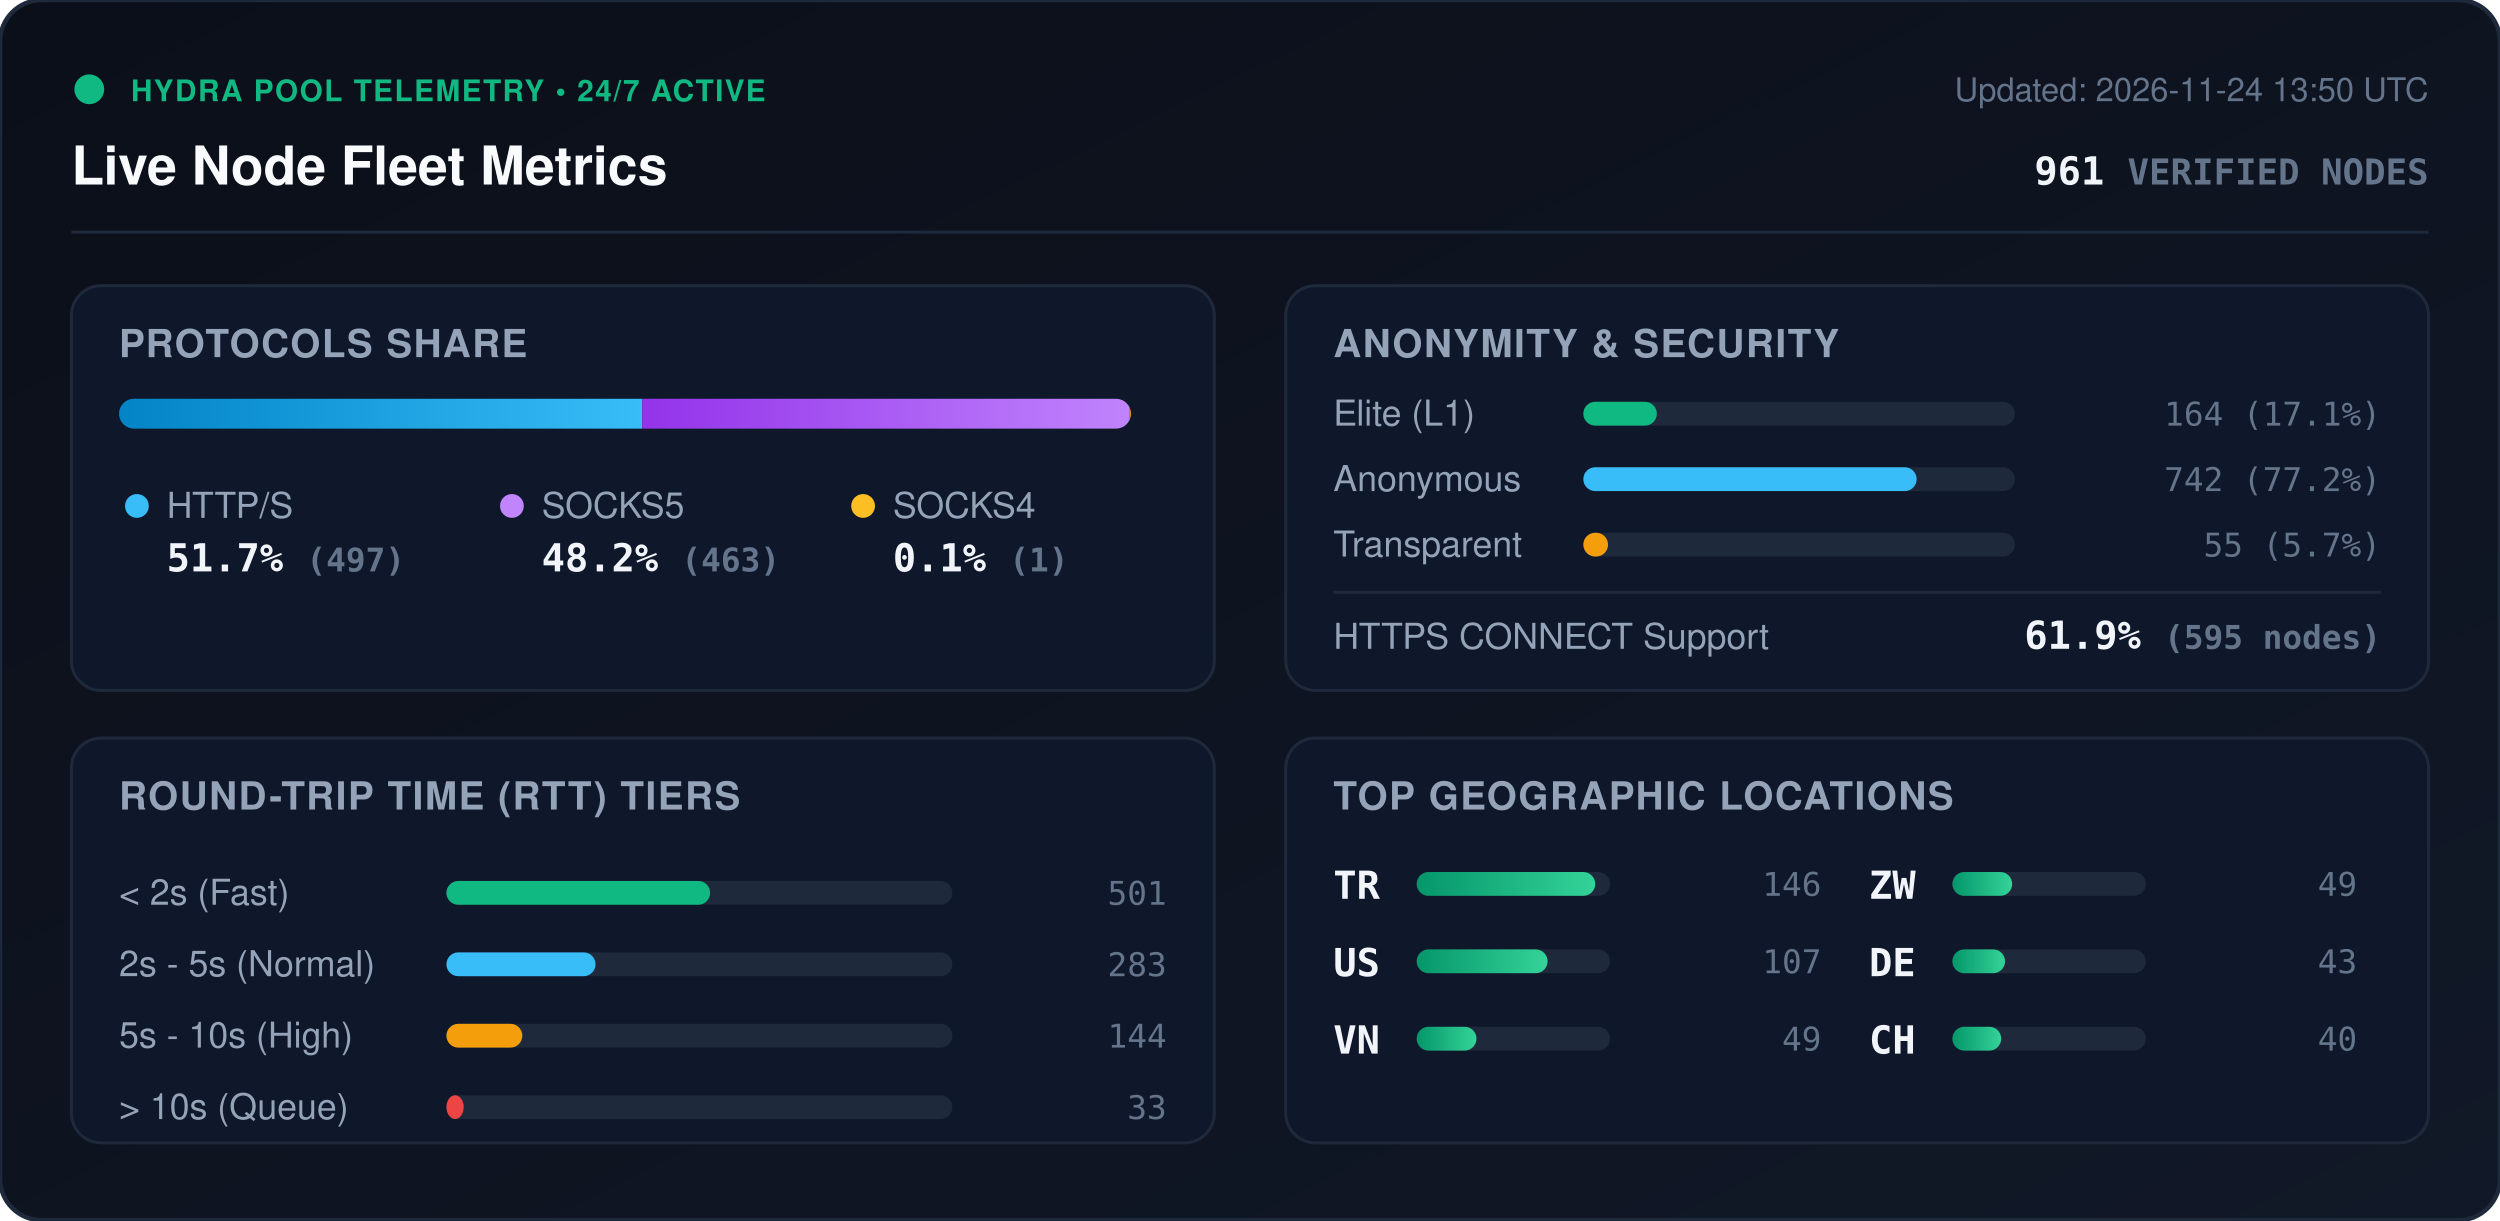
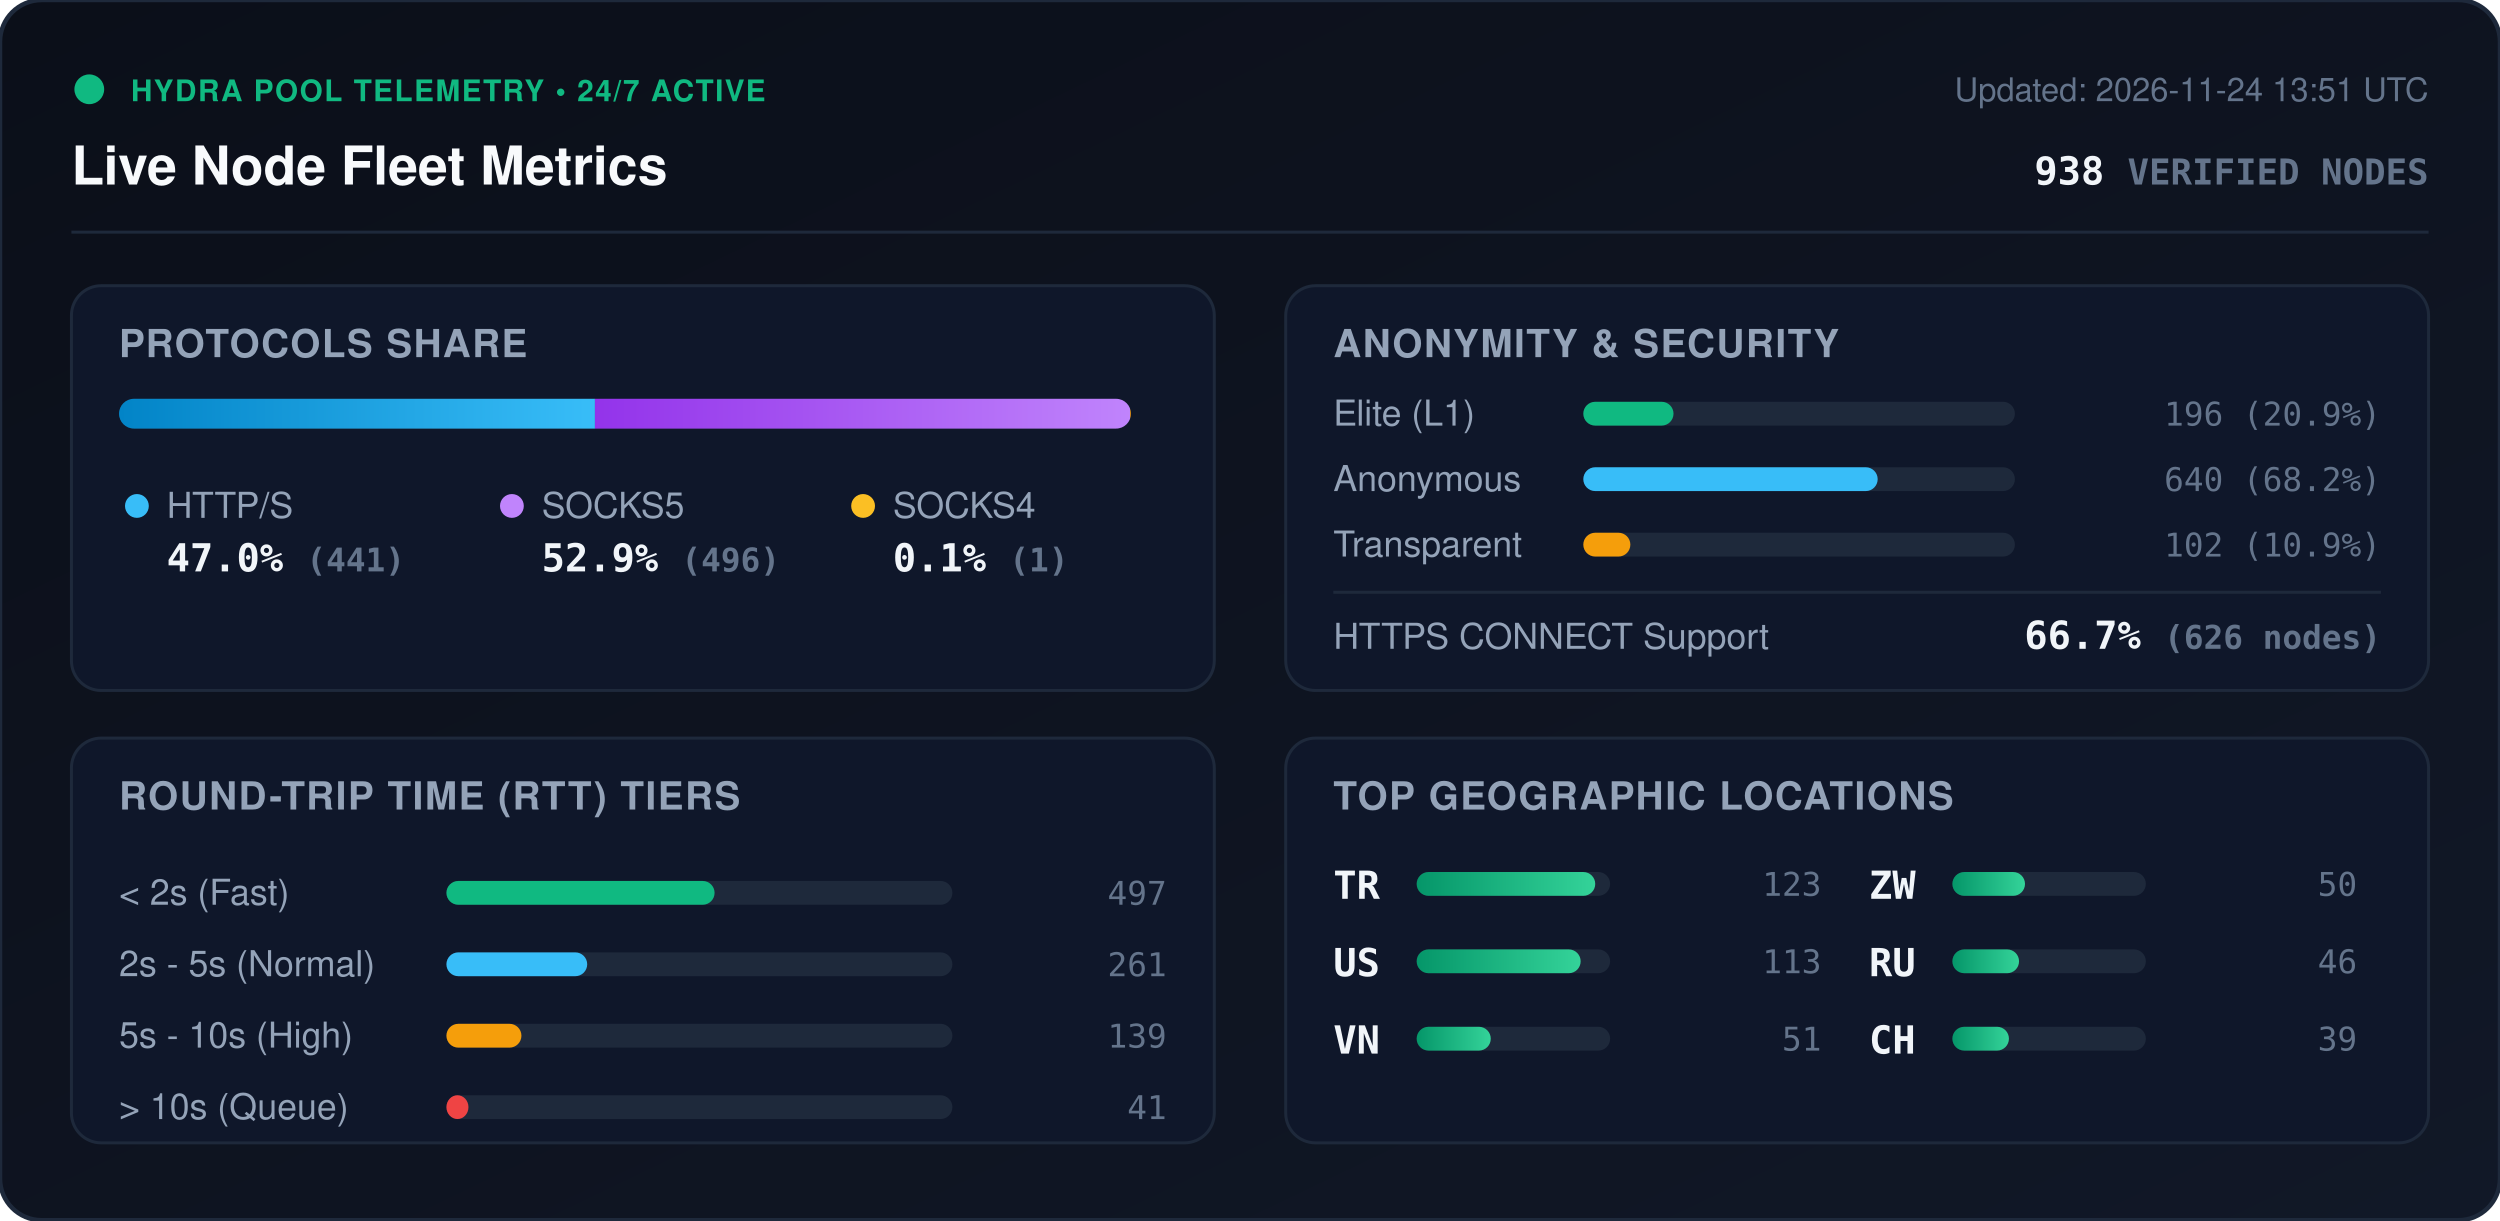
<svg xmlns="http://www.w3.org/2000/svg" viewBox="0 0 840 410" width="840" height="410" style="max-width: 100%; height: auto;">
  <defs>
    <linearGradient id="bg" x1="0%" y1="0%" x2="100%" y2="100%">
      <stop offset="0%" stop-color="#0b0f19" />
      <stop offset="100%" stop-color="#111827" />
    </linearGradient>
    <linearGradient id="bar-http" x1="0%" y1="0%" x2="100%" y2="0%">
      <stop offset="0%" stop-color="#0284c7" />
      <stop offset="100%" stop-color="#38bdf8" />
    </linearGradient>
    <linearGradient id="bar-socks5" x1="0%" y1="0%" x2="100%" y2="0%">
      <stop offset="0%" stop-color="#9333ea" />
      <stop offset="100%" stop-color="#c084fc" />
    </linearGradient>
    <linearGradient id="bar-socks4" x1="0%" y1="0%" x2="100%" y2="0%">
      <stop offset="0%" stop-color="#d97706" />
      <stop offset="100%" stop-color="#fbbf24" />
    </linearGradient>
    <linearGradient id="bar-green" x1="0%" y1="0%" x2="100%" y2="0%">
      <stop offset="0%" stop-color="#059669" />
      <stop offset="100%" stop-color="#34d399" />
    </linearGradient>
    <clipPath id="prog-track-clip">
      <rect width="340.0" height="10" rx="5" />
    </clipPath>
    <style>
      .title { font: 700 18px -apple-system, BlinkMacSystemFont, 'Segoe UI', Helvetica, Arial, sans-serif; fill: #f8fafc; }
      .sub { font: 500 11px -apple-system, BlinkMacSystemFont, 'Segoe UI', Helvetica, Arial, sans-serif; fill: #64748b; }
      .section-hdr { font: 600 13px -apple-system, BlinkMacSystemFont, 'Segoe UI', Helvetica, Arial, sans-serif; fill: #94a3b8; letter-spacing: 0.5px; }
      .metric-val { font: 700 13px -apple-system, BlinkMacSystemFont, 'Segoe UI', Helvetica, Arial, sans-serif; fill: #f1f5f9; }
      .metric-lbl { font: 500 12px -apple-system, BlinkMacSystemFont, 'Segoe UI', Helvetica, Arial, sans-serif; fill: #94a3b8; }
      .badge-txt { font: 700 10px -apple-system, BlinkMacSystemFont, 'Segoe UI', Helvetica, Arial, sans-serif; fill: #10b981; letter-spacing: 0.5px; }
      .mono { font-family: ui-monospace, SFMono-Regular, Menlo, Monaco, Consolas, monospace; }
      .pulse { animation: beacon 2s infinite ease-in-out; }
      @keyframes beacon { 0%, 100% { opacity: 1; } 50% { opacity: 0.35; } }
    </style>
  </defs>
  <rect width="840" height="410" rx="14" fill="url(#bg)" stroke="#1e293b" stroke-width="1.5" />
  <g transform="translate(24, 24)">
    <circle cx="6" cy="6" r="5" fill="#10b981" class="pulse" />
    <text x="20" y="10" class="badge-txt">HYDRA POOL TELEMETRY • 24/7 ACTIVE</text>
    <text x="0" y="38" class="title">Live Node Fleet Metrics</text>
-     <text x="792" y="10" text-anchor="end" class="sub">Updated: 2026-11-24 13:50 UTC</text>
-     <text x="792" y="38" text-anchor="end" class="metric-val mono" fill="#38bdf8">961 <tspan font-size="12" fill="#64748b">VERIFIED NODES</tspan>
+     <text x="792" y="10" text-anchor="end" class="sub">Updated: 2026-11-24 13:51 UTC</text>
+     <text x="792" y="38" text-anchor="end" class="metric-val mono" fill="#38bdf8">938 <tspan font-size="12" fill="#64748b">VERIFIED NODES</tspan>
    </text>
  </g>
  <line x1="24" y1="78" x2="816" y2="78" stroke="#1e293b" stroke-width="1" />
  <g transform="translate(24, 96)">
    <rect width="384" height="136" rx="10" fill="#0f172a" stroke="#1e293b" />
    <text x="16" y="24" class="section-hdr">PROTOCOLS SHARE</text>
    <g transform="translate(16, 38)">
      <rect width="340.0" height="10" rx="5" fill="#1e293b" />
      <g clip-path="url(#prog-track-clip)">
-         <rect x="0" width="175.8" height="10" fill="url(#bar-http)" />
-         <rect x="175.8" width="163.8" height="10" fill="url(#bar-socks5)" />
-         <rect x="339.6" width="0.4" height="10" fill="url(#bar-socks4)" />
+         <rect x="0" width="159.9" height="10" fill="url(#bar-http)" />
+         <rect x="159.9" width="179.8" height="10" fill="url(#bar-socks5)" />
+         <rect x="339.7" width="0.4" height="10" fill="url(#bar-socks4)" />
      </g>
    </g>
    <g transform="translate(16, 68)">
      <circle cx="6" cy="6" r="4" fill="#38bdf8" />
      <text x="16" y="10" class="metric-lbl">HTTP/S</text>
-       <text x="16" y="28" class="metric-val mono">51.7% <tspan font-size="11" fill="#64748b">(497)</tspan>
+       <text x="16" y="28" class="metric-val mono">47.0% <tspan font-size="11" fill="#64748b">(441)</tspan>
      </text>
      <circle cx="132" cy="6" r="4" fill="#c084fc" />
      <text x="142" y="10" class="metric-lbl">SOCKS5</text>
-       <text x="142" y="28" class="metric-val mono">48.2% <tspan font-size="11" fill="#64748b">(463)</tspan>
+       <text x="142" y="28" class="metric-val mono">52.9% <tspan font-size="11" fill="#64748b">(496)</tspan>
      </text>
      <circle cx="250" cy="6" r="4" fill="#fbbf24" />
      <text x="260" y="10" class="metric-lbl">SOCKS4</text>
      <text x="260" y="28" class="metric-val mono">0.1% <tspan font-size="11" fill="#64748b">(1)</tspan>
      </text>
    </g>
  </g>
  <g transform="translate(432, 96)">
    <rect width="384" height="136" rx="10" fill="#0f172a" stroke="#1e293b" />
    <text x="16" y="24" class="section-hdr">ANONYMITY &amp; SECURITY</text>
    <text x="16" y="47" class="metric-lbl">Elite (L1)</text>
    <rect x="100" y="39" width="145.0" height="8" rx="4" fill="#1e293b" />
-     <rect x="100" y="39" width="24.7" height="8" rx="4" fill="#10b981" />
-     <text x="368" y="47" text-anchor="end" class="mono sub" fill="#e2e8f0">164 (17.1%)</text>
+     <rect x="100" y="39" width="30.3" height="8" rx="4" fill="#10b981" />
+     <text x="368" y="47" text-anchor="end" class="mono sub" fill="#e2e8f0">196 (20.9%)</text>
    <text x="16" y="69" class="metric-lbl">Anonymous</text>
    <rect x="100" y="61" width="145.0" height="8" rx="4" fill="#1e293b" />
-     <rect x="100" y="61" width="112.0" height="8" rx="4" fill="#38bdf8" />
-     <text x="368" y="69" text-anchor="end" class="mono sub" fill="#e2e8f0">742 (77.2%)</text>
+     <rect x="100" y="61" width="98.9" height="8" rx="4" fill="#38bdf8" />
+     <text x="368" y="69" text-anchor="end" class="mono sub" fill="#e2e8f0">640 (68.2%)</text>
    <text x="16" y="91" class="metric-lbl">Transparent</text>
    <rect x="100" y="83" width="145.0" height="8" rx="4" fill="#1e293b" />
-     <rect x="100" y="83" width="8.3" height="8" rx="4" fill="#f59e0b" />
-     <text x="368" y="91" text-anchor="end" class="mono sub" fill="#e2e8f0">55 (5.7%)</text>
+     <rect x="100" y="83" width="15.8" height="8" rx="4" fill="#f59e0b" />
+     <text x="368" y="91" text-anchor="end" class="mono sub" fill="#e2e8f0">102 (10.9%)</text>
    <line x1="16" y1="103" x2="368" y2="103" stroke="#1e293b" stroke-width="1" />
    <text x="16" y="122" class="metric-lbl">HTTPS CONNECT Support</text>
-     <text x="368" y="122" text-anchor="end" class="metric-val mono" fill="#34d399">61.9% <tspan font-size="11" fill="#64748b">(595 nodes)</tspan>
+     <text x="368" y="122" text-anchor="end" class="metric-val mono" fill="#34d399">66.7% <tspan font-size="11" fill="#64748b">(626 nodes)</tspan>
    </text>
  </g>
  <g transform="translate(24, 248)">
    <rect width="384" height="136" rx="10" fill="#0f172a" stroke="#1e293b" />
    <text x="16" y="24" class="section-hdr">ROUND-TRIP TIME (RTT) TIERS</text>
    <g transform="translate(16, 42)">
      <text x="0" y="14" class="metric-lbl">&lt; 2s (Fast)</text>
      <rect x="110" y="6" width="170" height="8" rx="4" fill="#1e293b" />
-       <rect x="110" y="6" width="88.6" height="8" rx="4" fill="#10b981" />
-       <text x="352" y="14" text-anchor="end" class="mono sub">501</text>
+       <rect x="110" y="6" width="90.1" height="8" rx="4" fill="#10b981" />
+       <text x="352" y="14" text-anchor="end" class="mono sub">497</text>
      <text x="0" y="38" class="metric-lbl">2s - 5s (Normal)</text>
      <rect x="110" y="30" width="170" height="8" rx="4" fill="#1e293b" />
-       <rect x="110" y="30" width="50.1" height="8" rx="4" fill="#38bdf8" />
-       <text x="352" y="38" text-anchor="end" class="mono sub">283</text>
+       <rect x="110" y="30" width="47.3" height="8" rx="4" fill="#38bdf8" />
+       <text x="352" y="38" text-anchor="end" class="mono sub">261</text>
      <text x="0" y="62" class="metric-lbl">5s - 10s (High)</text>
      <rect x="110" y="54" width="170" height="8" rx="4" fill="#1e293b" />
-       <rect x="110" y="54" width="25.5" height="8" rx="4" fill="#f59e0b" />
-       <text x="352" y="62" text-anchor="end" class="mono sub">144</text>
+       <rect x="110" y="54" width="25.2" height="8" rx="4" fill="#f59e0b" />
+       <text x="352" y="62" text-anchor="end" class="mono sub">139</text>
      <text x="0" y="86" class="metric-lbl">&gt; 10s (Queue)</text>
      <rect x="110" y="78" width="170" height="8" rx="4" fill="#1e293b" />
-       <rect x="110" y="78" width="5.8" height="8" rx="4" fill="#ef4444" />
-       <text x="352" y="86" text-anchor="end" class="mono sub">33</text>
+       <rect x="110" y="78" width="7.4" height="8" rx="4" fill="#ef4444" />
+       <text x="352" y="86" text-anchor="end" class="mono sub">41</text>
    </g>
  </g>
  <g transform="translate(432, 248)">
    <rect width="384" height="136" rx="10" fill="#0f172a" stroke="#1e293b" />
    <text x="16" y="24" class="section-hdr">TOP GEOGRAPHIC LOCATIONS</text>
    <g transform="translate(16, 42)">
      <g transform="translate(0, 0)">
        <text x="0" y="12" class="mono metric-val" font-size="12">TR</text>
        <rect x="28" y="3" width="65" height="8" rx="4" fill="#1e293b" />
        <rect x="28" y="3" width="60.0" height="8" rx="4" fill="url(#bar-green)" />
-         <text x="164" y="11" text-anchor="end" class="mono sub">146</text>
+         <text x="164" y="11" text-anchor="end" class="mono sub">123</text>
      </g>
      <g transform="translate(0, 26)">
        <text x="0" y="12" class="mono metric-val" font-size="12">US</text>
        <rect x="28" y="3" width="65" height="8" rx="4" fill="#1e293b" />
-         <rect x="28" y="3" width="44.0" height="8" rx="4" fill="url(#bar-green)" />
-         <text x="164" y="11" text-anchor="end" class="mono sub">107</text>
+         <rect x="28" y="3" width="55.1" height="8" rx="4" fill="url(#bar-green)" />
+         <text x="164" y="11" text-anchor="end" class="mono sub">113</text>
      </g>
      <g transform="translate(0, 52)">
        <text x="0" y="12" class="mono metric-val" font-size="12">VN</text>
        <rect x="28" y="3" width="65" height="8" rx="4" fill="#1e293b" />
-         <rect x="28" y="3" width="20.1" height="8" rx="4" fill="url(#bar-green)" />
-         <text x="164" y="11" text-anchor="end" class="mono sub">49</text>
+         <rect x="28" y="3" width="24.9" height="8" rx="4" fill="url(#bar-green)" />
+         <text x="164" y="11" text-anchor="end" class="mono sub">51</text>
      </g>
      <g transform="translate(180, 0)">
        <text x="0" y="12" class="mono metric-val" font-size="12">ZW</text>
        <rect x="28" y="3" width="65" height="8" rx="4" fill="#1e293b" />
-         <rect x="28" y="3" width="20.1" height="8" rx="4" fill="url(#bar-green)" />
-         <text x="164" y="11" text-anchor="end" class="mono sub">49</text>
+         <rect x="28" y="3" width="24.4" height="8" rx="4" fill="url(#bar-green)" />
+         <text x="164" y="11" text-anchor="end" class="mono sub">50</text>
      </g>
      <g transform="translate(180, 26)">
-         <text x="0" y="12" class="mono metric-val" font-size="12">DE</text>
+         <text x="0" y="12" class="mono metric-val" font-size="12">RU</text>
        <rect x="28" y="3" width="65" height="8" rx="4" fill="#1e293b" />
-         <rect x="28" y="3" width="17.7" height="8" rx="4" fill="url(#bar-green)" />
-         <text x="164" y="11" text-anchor="end" class="mono sub">43</text>
+         <rect x="28" y="3" width="22.4" height="8" rx="4" fill="url(#bar-green)" />
+         <text x="164" y="11" text-anchor="end" class="mono sub">46</text>
      </g>
      <g transform="translate(180, 52)">
        <text x="0" y="12" class="mono metric-val" font-size="12">CH</text>
        <rect x="28" y="3" width="65" height="8" rx="4" fill="#1e293b" />
-         <rect x="28" y="3" width="16.4" height="8" rx="4" fill="url(#bar-green)" />
-         <text x="164" y="11" text-anchor="end" class="mono sub">40</text>
+         <rect x="28" y="3" width="19.0" height="8" rx="4" fill="url(#bar-green)" />
+         <text x="164" y="11" text-anchor="end" class="mono sub">39</text>
      </g>
    </g>
  </g>
</svg>
